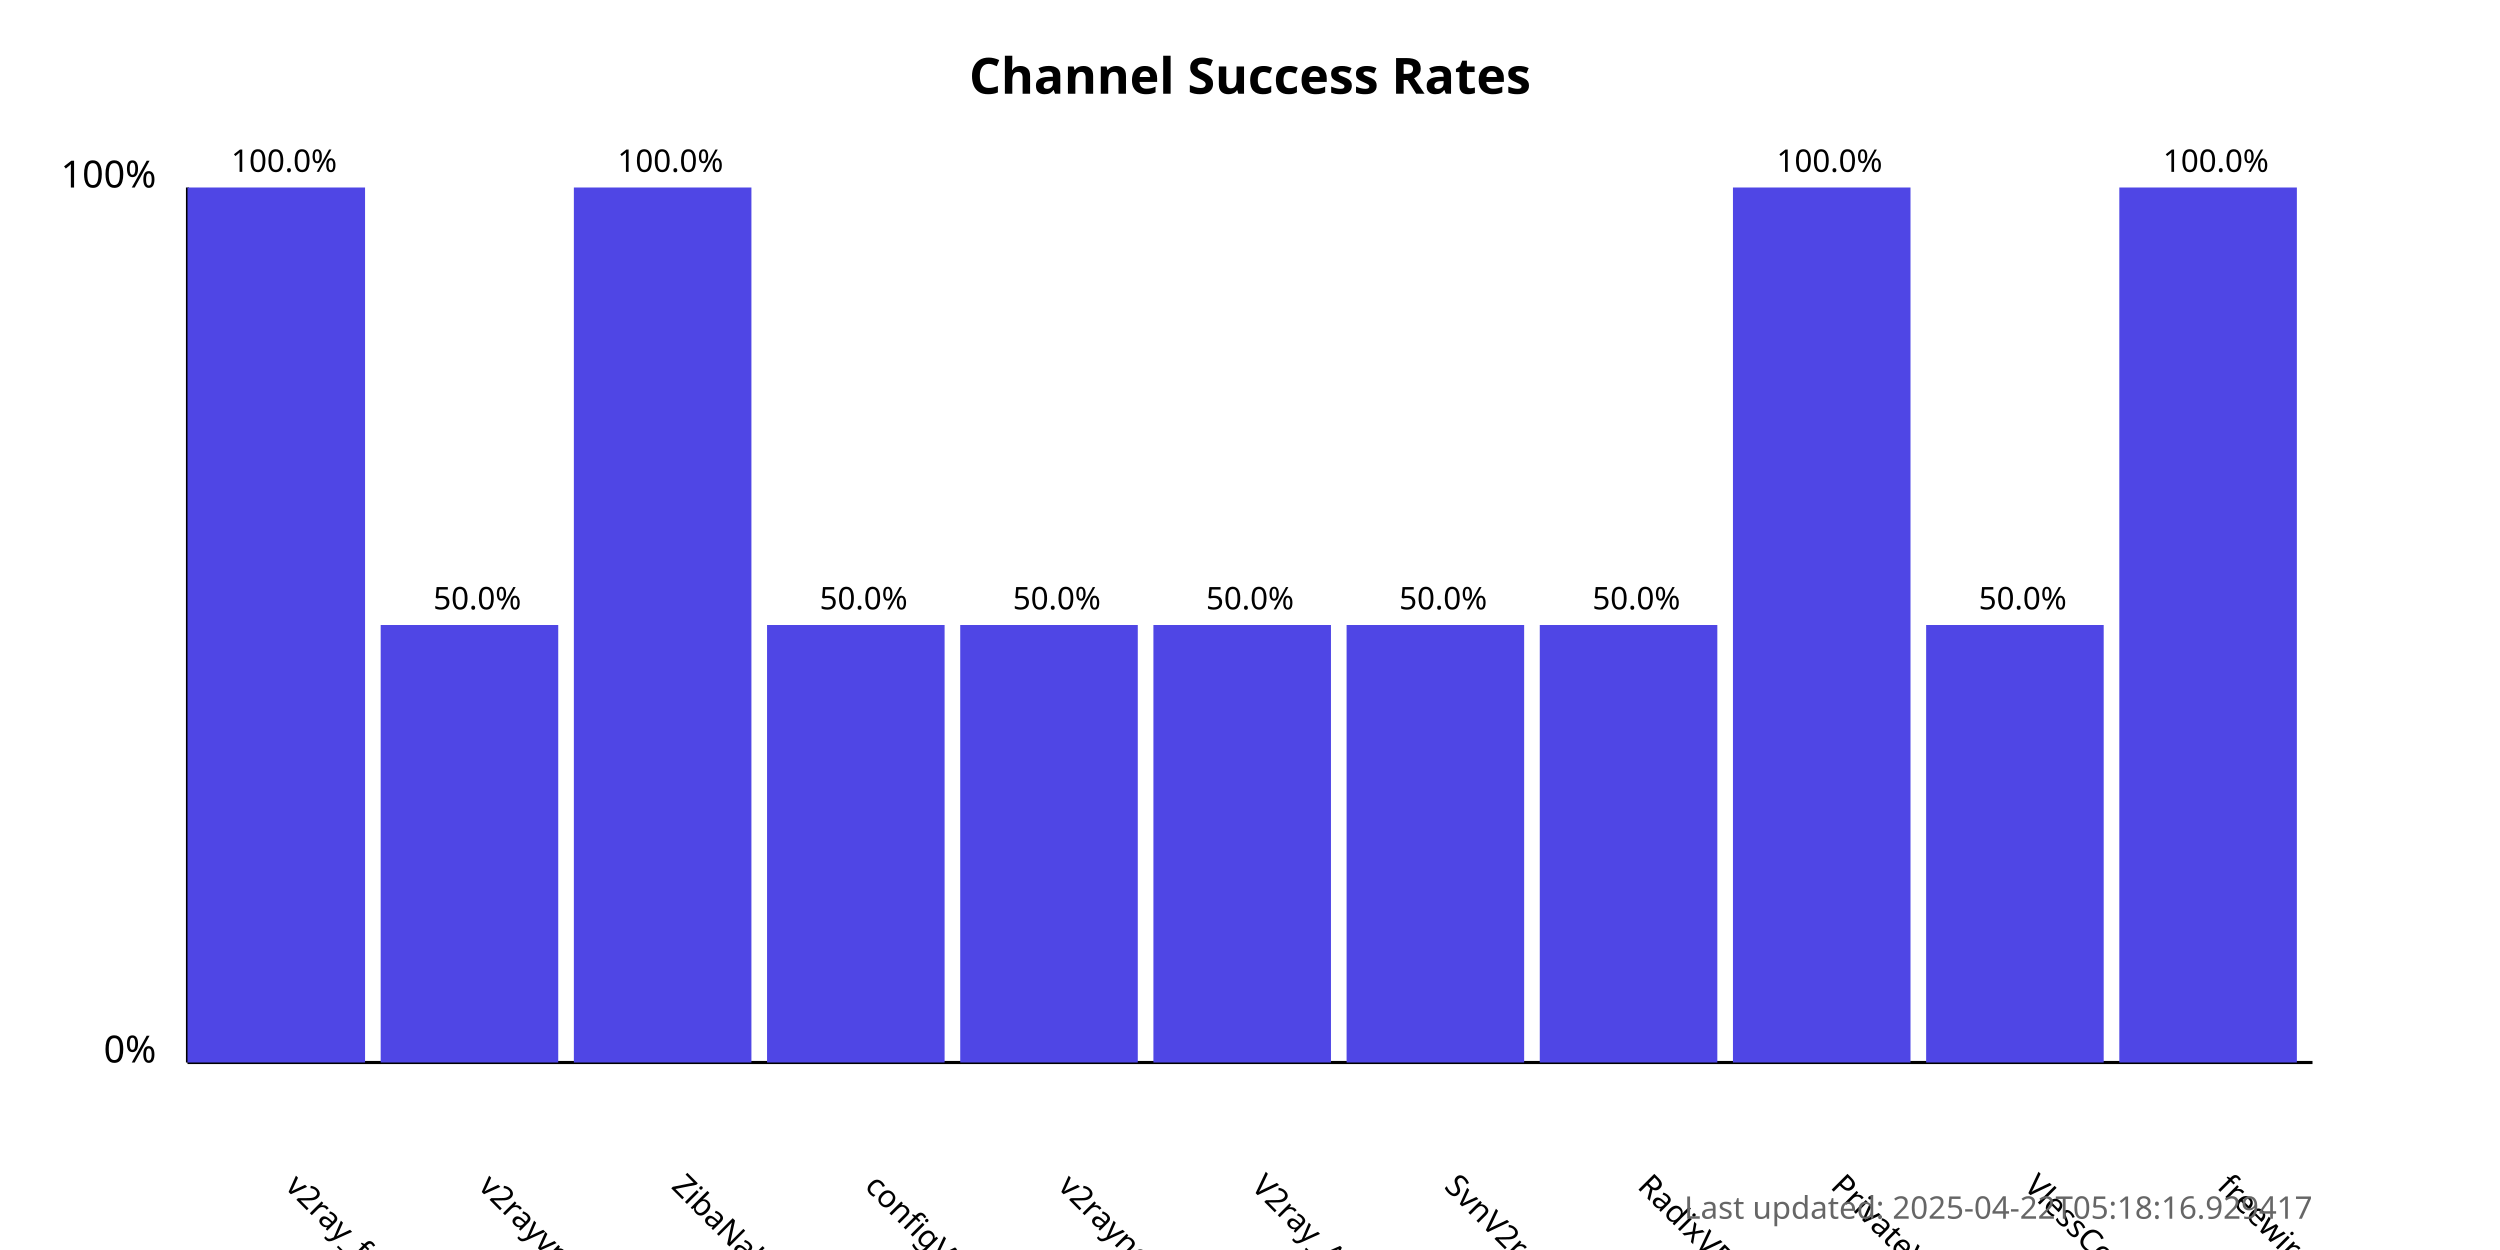
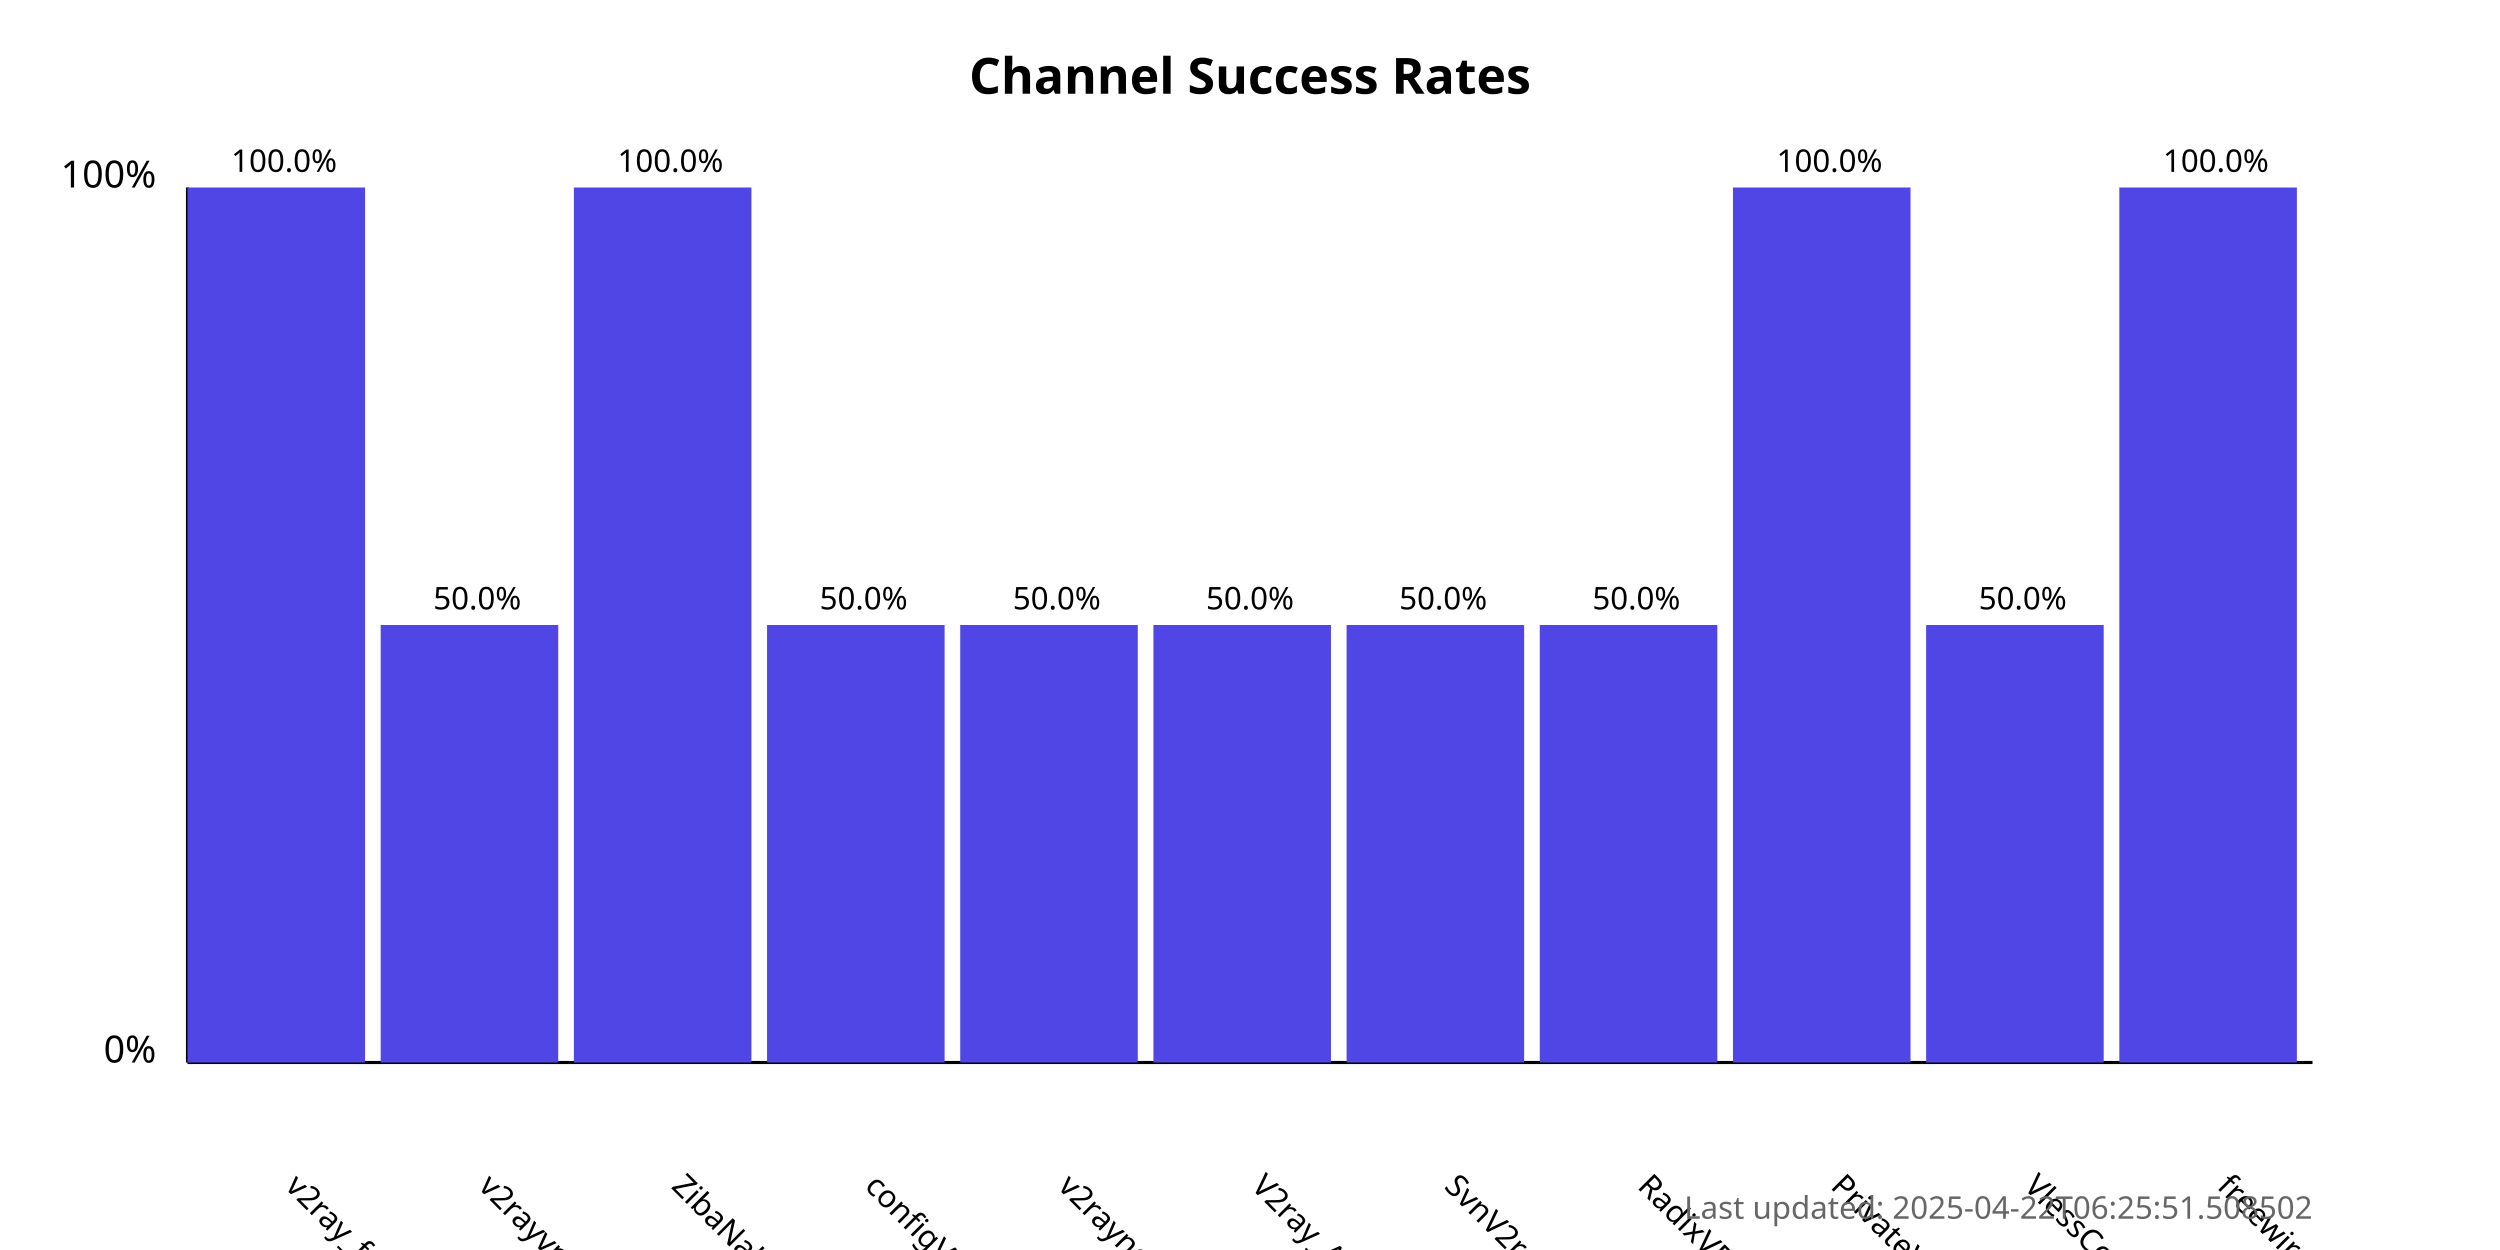
<svg xmlns="http://www.w3.org/2000/svg" width="800" height="400">
  <style>
            .chart-title { font: bold 16px sans-serif; }
            .axis-label { font: 12px sans-serif; }
            .tick-label { font: 10px sans-serif; }
            .bar { fill: #4f46e5; }
            .bar:hover { fill: #6366f1; }
            .timestamp { font: 10px sans-serif; fill: #666; }
        </style>
  <text x="400.0" y="30" text-anchor="middle" class="chart-title">
            Channel Success Rates
        </text>
  <line x1="60" y1="340" x2="60" y2="60" stroke="black" stroke-width="1" />
  <line x1="60" y1="340" x2="740" y2="340" stroke="black" stroke-width="1" />
  <text x="50" y="340" text-anchor="end" class="axis-label">0%</text>
  <text x="50" y="60" text-anchor="end" class="axis-label">100%</text>
  <g>
    <rect x="60" y="60.0" width="56.818" height="280.0" class="bar" />
    <text x="90.909" y="380" transform="rotate(45, 90.90909, 380)" text-anchor="start" class="tick-label">
                v2ray_free_conf
            </text>
    <text x="90.909" y="55.0" text-anchor="middle" class="tick-label">
                100.0%
            </text>
  </g>
  <g>
    <rect x="121.818" y="200.0" width="56.818" height="140.0" class="bar" />
    <text x="152.727" y="380" transform="rotate(45, 152.7273, 380)" text-anchor="start" class="tick-label">
                v2rayvpno
            </text>
    <text x="152.727" y="195.0" text-anchor="middle" class="tick-label">
                50.0%
            </text>
  </g>
  <g>
    <rect x="183.636" y="60.0" width="56.818" height="280.0" class="bar" />
    <text x="214.545" y="380" transform="rotate(45, 214.5455, 380)" text-anchor="start" class="tick-label">
                ZibaNabz
            </text>
    <text x="214.545" y="55.0" text-anchor="middle" class="tick-label">
                100.0%
            </text>
  </g>
  <g>
    <rect x="245.455" y="200.0" width="56.818" height="140.0" class="bar" />
    <text x="276.364" y="380" transform="rotate(45, 276.3636, 380)" text-anchor="start" class="tick-label">
                configV2rayForFree
            </text>
    <text x="276.364" y="195.0" text-anchor="middle" class="tick-label">
                50.0%
            </text>
  </g>
  <g>
    <rect x="307.273" y="200.0" width="56.818" height="140.0" class="bar" />
    <text x="338.182" y="380" transform="rotate(45, 338.1818, 380)" text-anchor="start" class="tick-label">
                v2rayngvpn
            </text>
    <text x="338.182" y="195.0" text-anchor="middle" class="tick-label">
                50.0%
            </text>
  </g>
  <g>
    <rect x="369.091" y="200.0" width="56.818" height="140.0" class="bar" />
    <text x="400.0" y="380" transform="rotate(45, 400.0, 380)" text-anchor="start" class="tick-label">
                V2ray_Alpha
            </text>
    <text x="400.0" y="195.0" text-anchor="middle" class="tick-label">
                50.0%
            </text>
  </g>
  <g>
    <rect x="430.909" y="200.0" width="56.818" height="140.0" class="bar" />
    <text x="461.818" y="380" transform="rotate(45, 461.8182, 380)" text-anchor="start" class="tick-label">
                SvnV2ray
            </text>
    <text x="461.818" y="195.0" text-anchor="middle" class="tick-label">
                50.0%
            </text>
  </g>
  <g>
    <rect x="492.727" y="200.0" width="56.818" height="140.0" class="bar" />
    <text x="523.636" y="380" transform="rotate(45, 523.6364, 380)" text-anchor="start" class="tick-label">
                RadixVPN
            </text>
    <text x="523.636" y="195.0" text-anchor="middle" class="tick-label">
                50.0%
            </text>
  </g>
  <g>
    <rect x="554.545" y="60.0" width="56.818" height="280.0" class="bar" />
    <text x="585.455" y="380" transform="rotate(45, 585.4545, 380)" text-anchor="start" class="tick-label">
                PrivateVPNs
            </text>
    <text x="585.455" y="55.0" text-anchor="middle" class="tick-label">
                100.0%
            </text>
  </g>
  <g>
    <rect x="616.364" y="200.0" width="56.818" height="140.0" class="bar" />
    <text x="647.273" y="380" transform="rotate(45, 647.2727, 380)" text-anchor="start" class="tick-label">
                VlessConfig
            </text>
    <text x="647.273" y="195.0" text-anchor="middle" class="tick-label">
                50.0%
            </text>
  </g>
  <g>
    <rect x="678.182" y="60.0" width="56.818" height="280.0" class="bar" />
    <text x="709.091" y="380" transform="rotate(45, 709.0909, 380)" text-anchor="start" class="tick-label">
                freewireguard
            </text>
    <text x="709.091" y="55.0" text-anchor="middle" class="tick-label">
                100.0%
            </text>
  </g>
  <text x="740" y="390" text-anchor="end" class="timestamp">
-             Last updated: 2025-04-22T05:18:16.929417
+             Last updated: 2025-04-22T06:25:51.508502
        </text>
</svg>
